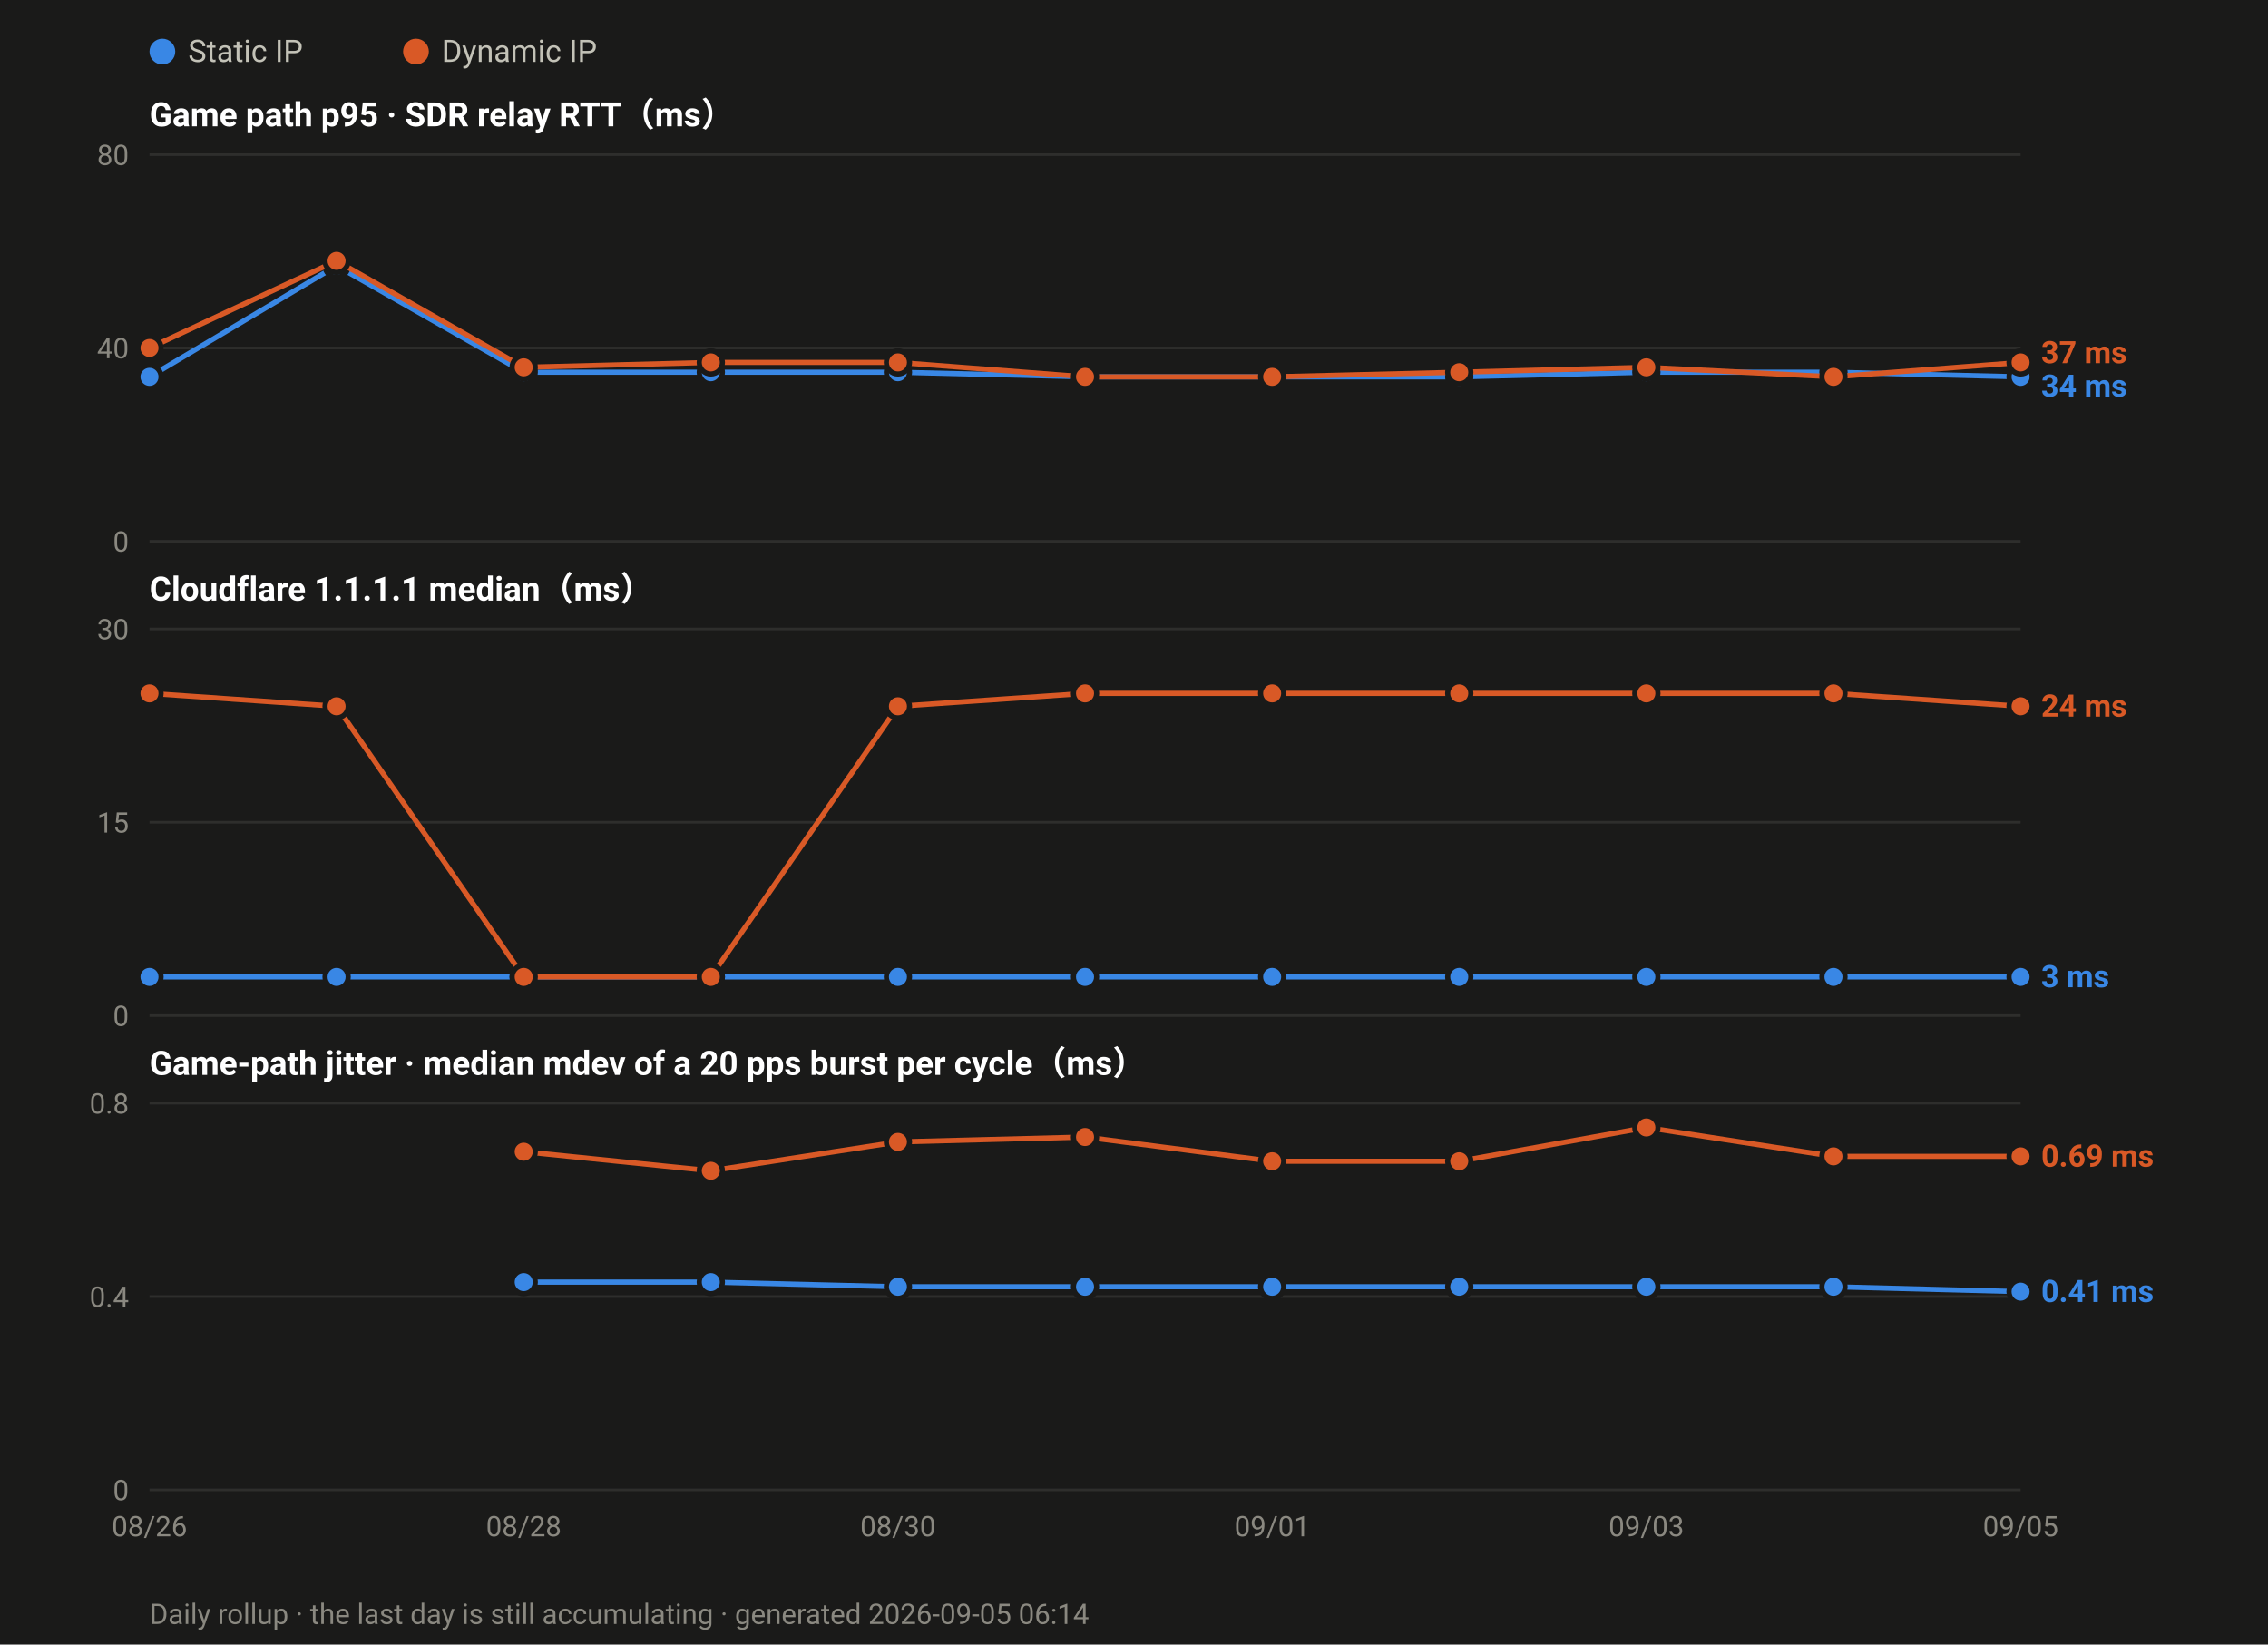
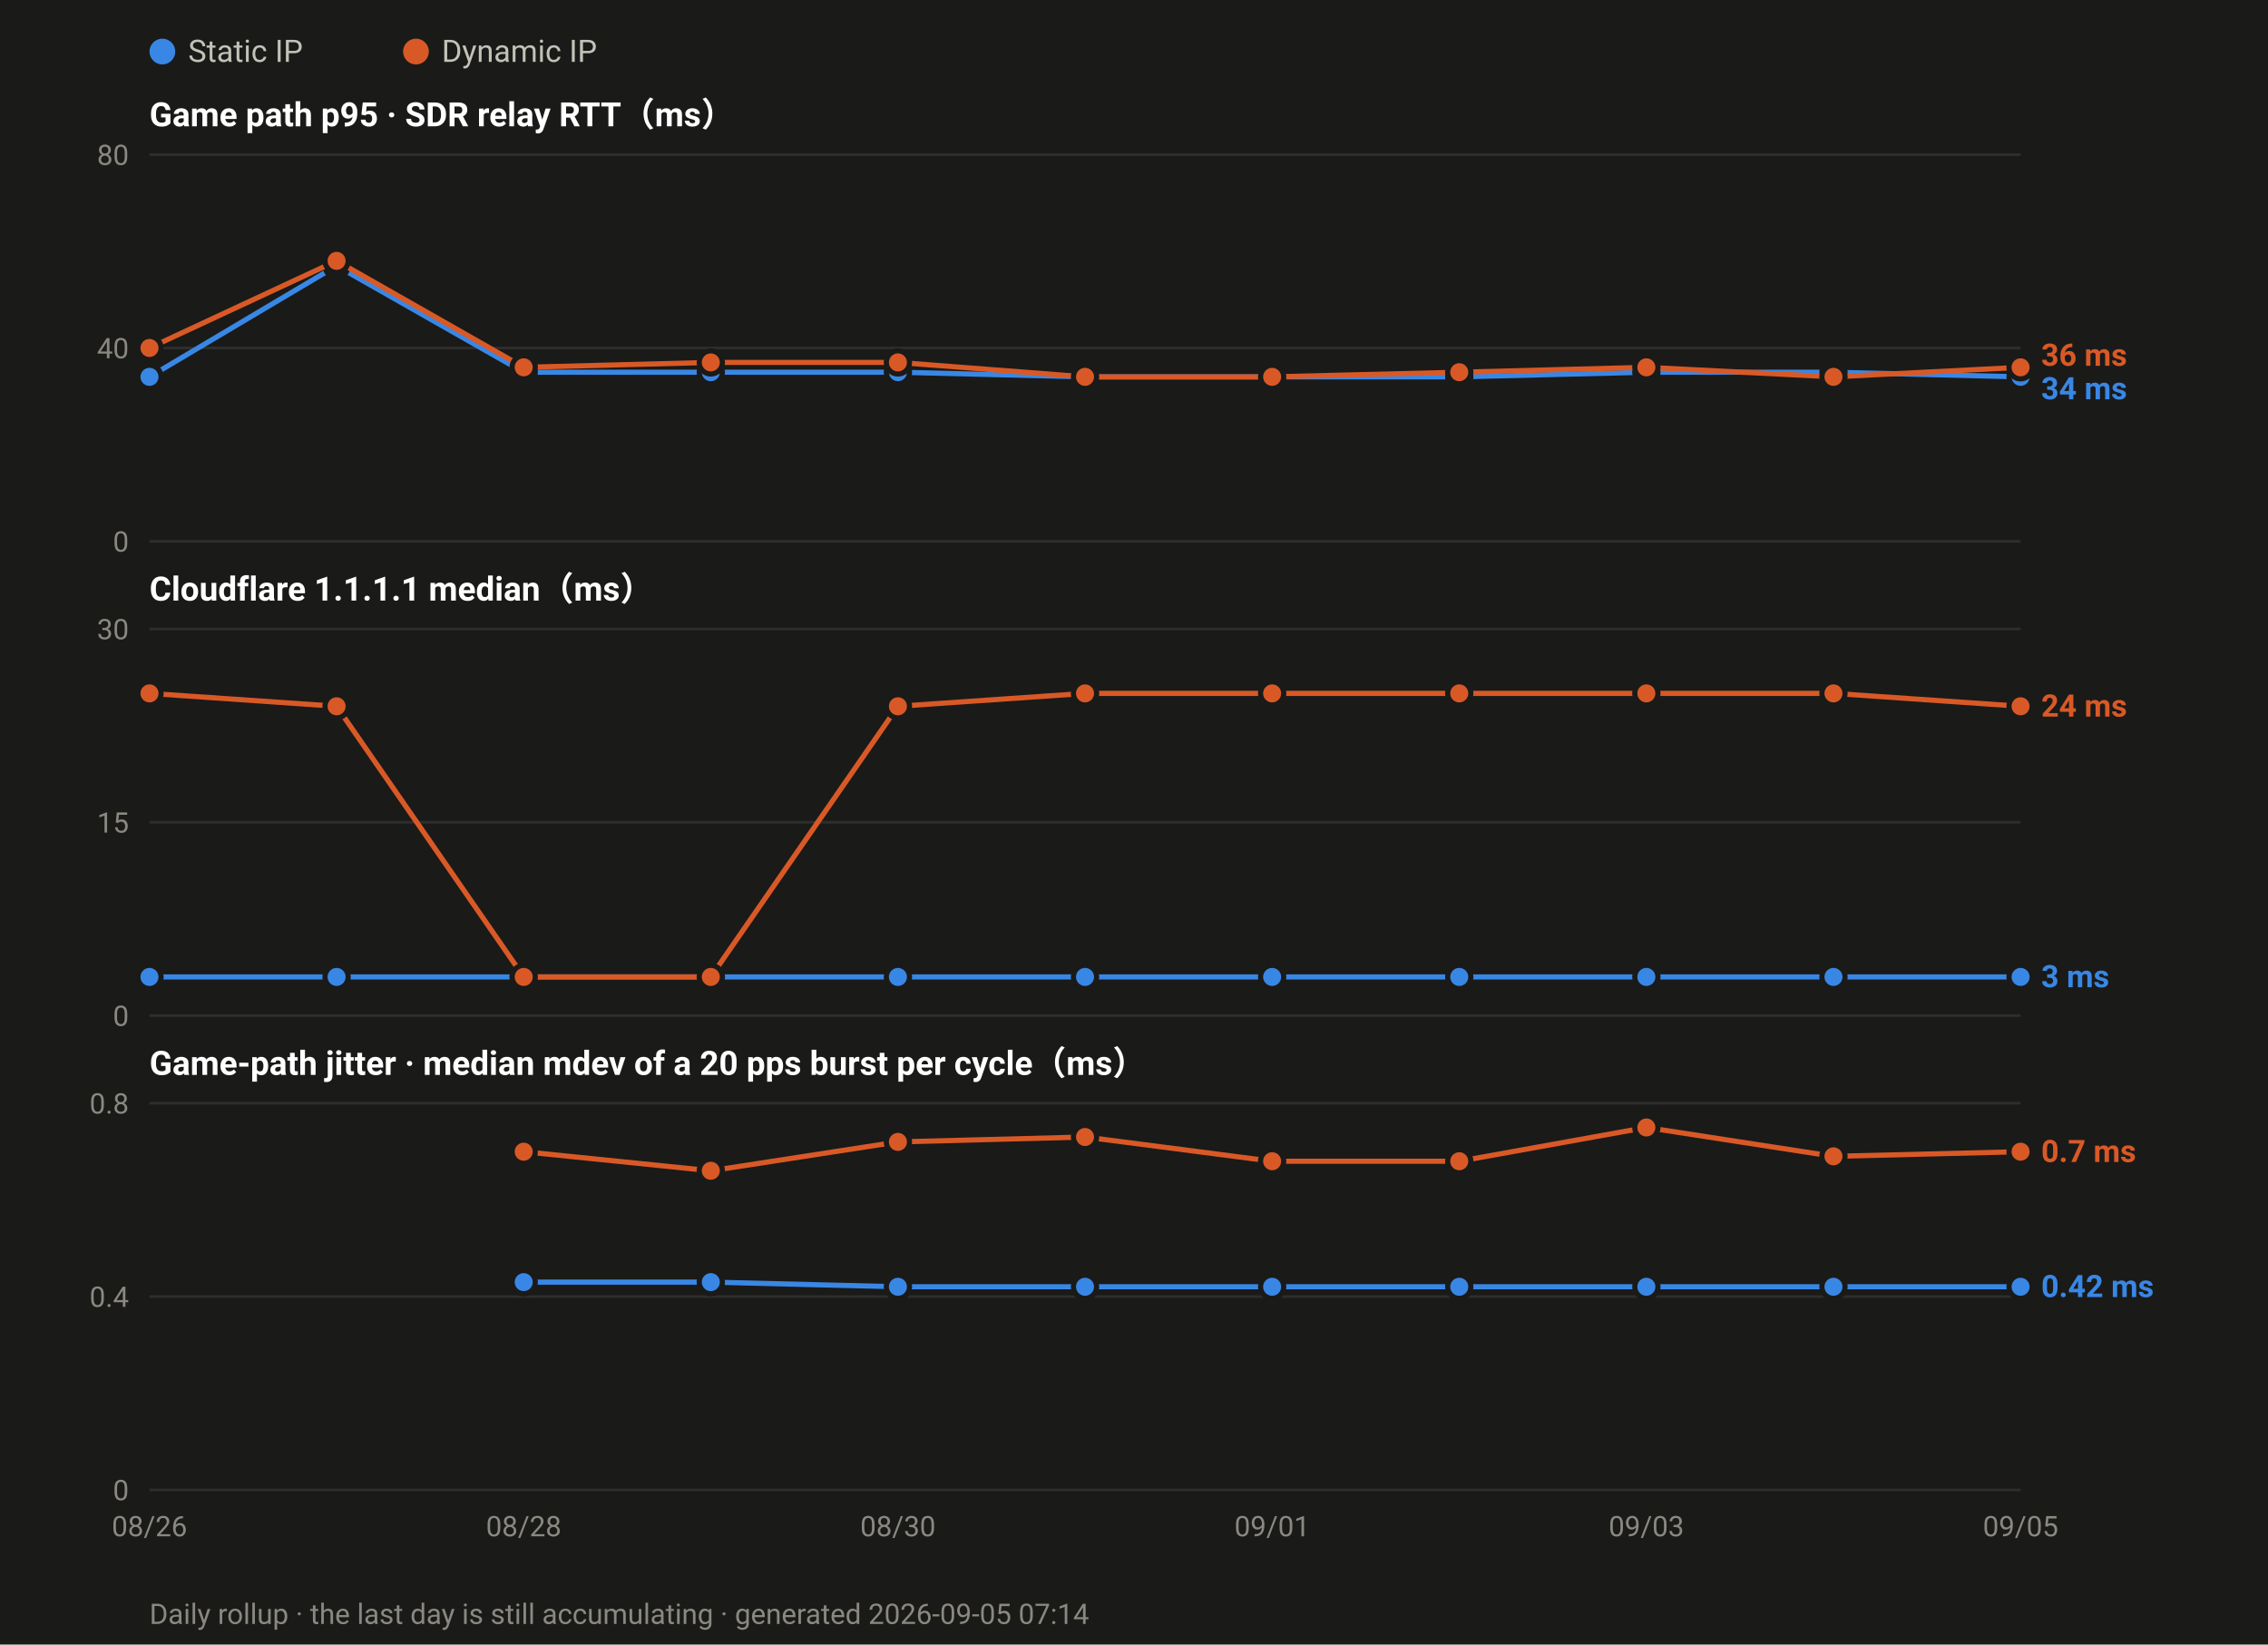
<svg xmlns="http://www.w3.org/2000/svg" width="880" height="638" viewBox="0 0 880 638" font-family="ui-sans-serif,-apple-system,Segoe UI,Roboto,Helvetica,Arial,sans-serif">
  <rect width="880" height="638" fill="#1a1a19" />
  <circle cx="63.0" cy="20" r="5" fill="#3987e5" />
  <text x="73.0" y="24" font-size="12" fill="#c3c2b7">Static IP</text>
  <circle cx="161.4" cy="20" r="5" fill="#d95926" />
  <text x="171.4" y="24" font-size="12" fill="#c3c2b7">Dynamic IP</text>
  <text x="58" y="49.0" font-size="13" font-weight="600" fill="#ffffff">Game path p95 · SDR relay RTT（ms）</text>
  <line x1="58" y1="210.0" x2="784.0" y2="210.0" stroke="#2e2e2c" stroke-width="1" />
  <text x="50" y="214.0" font-size="11" text-anchor="end" fill="#8a8880">0</text>
  <line x1="58" y1="135.0" x2="784.0" y2="135.0" stroke="#2e2e2c" stroke-width="1" />
  <text x="50" y="139.0" font-size="11" text-anchor="end" fill="#8a8880">40</text>
  <line x1="58" y1="60.0" x2="784.0" y2="60.0" stroke="#2e2e2c" stroke-width="1" />
  <text x="50" y="64.0" font-size="11" text-anchor="end" fill="#8a8880">80</text>
  <polyline fill="none" stroke="#3987e5" stroke-width="2" stroke-linejoin="round" points="58.0,146.2 130.6,103.1 203.2,144.4 275.8,144.4 348.4,144.4 421.0,146.2 493.6,146.2 566.2,146.2 638.8,144.4 711.4,144.4 784.0,146.2" />
  <circle cx="58.0" cy="146.2" r="4.5" fill="#3987e5" stroke="#1a1a19" stroke-width="2" />
  <circle cx="130.6" cy="103.1" r="4.5" fill="#3987e5" stroke="#1a1a19" stroke-width="2" />
  <circle cx="203.2" cy="144.4" r="4.5" fill="#3987e5" stroke="#1a1a19" stroke-width="2" />
  <circle cx="275.8" cy="144.4" r="4.5" fill="#3987e5" stroke="#1a1a19" stroke-width="2" />
  <circle cx="348.4" cy="144.4" r="4.5" fill="#3987e5" stroke="#1a1a19" stroke-width="2" />
  <circle cx="421.0" cy="146.2" r="4.5" fill="#3987e5" stroke="#1a1a19" stroke-width="2" />
  <circle cx="493.6" cy="146.2" r="4.5" fill="#3987e5" stroke="#1a1a19" stroke-width="2" />
  <circle cx="566.2" cy="146.2" r="4.5" fill="#3987e5" stroke="#1a1a19" stroke-width="2" />
  <circle cx="638.8" cy="144.4" r="4.5" fill="#3987e5" stroke="#1a1a19" stroke-width="2" />
  <circle cx="711.4" cy="144.4" r="4.5" fill="#3987e5" stroke="#1a1a19" stroke-width="2" />
  <circle cx="784.0" cy="146.2" r="4.5" fill="#3987e5" stroke="#1a1a19" stroke-width="2" />
-   <polyline fill="none" stroke="#d95926" stroke-width="2" stroke-linejoin="round" points="58.0,135.0 130.6,101.2 203.2,142.5 275.8,140.6 348.4,140.6 421.0,146.2 493.6,146.2 566.2,144.4 638.8,142.5 711.4,146.2 784.0,140.6" />
+   <polyline fill="none" stroke="#d95926" stroke-width="2" stroke-linejoin="round" points="58.0,135.0 130.6,101.2 203.2,142.5 275.8,140.6 348.4,140.6 421.0,146.2 493.6,146.2 566.2,144.4 638.8,142.5 711.4,146.2 784.0,142.5" />
  <circle cx="58.0" cy="135.0" r="4.5" fill="#d95926" stroke="#1a1a19" stroke-width="2" />
  <circle cx="130.6" cy="101.2" r="4.5" fill="#d95926" stroke="#1a1a19" stroke-width="2" />
  <circle cx="203.2" cy="142.5" r="4.5" fill="#d95926" stroke="#1a1a19" stroke-width="2" />
  <circle cx="275.8" cy="140.6" r="4.5" fill="#d95926" stroke="#1a1a19" stroke-width="2" />
  <circle cx="348.4" cy="140.6" r="4.5" fill="#d95926" stroke="#1a1a19" stroke-width="2" />
  <circle cx="421.0" cy="146.2" r="4.5" fill="#d95926" stroke="#1a1a19" stroke-width="2" />
  <circle cx="493.6" cy="146.2" r="4.5" fill="#d95926" stroke="#1a1a19" stroke-width="2" />
  <circle cx="566.2" cy="144.4" r="4.5" fill="#d95926" stroke="#1a1a19" stroke-width="2" />
  <circle cx="638.8" cy="142.5" r="4.5" fill="#d95926" stroke="#1a1a19" stroke-width="2" />
  <circle cx="711.4" cy="146.2" r="4.5" fill="#d95926" stroke="#1a1a19" stroke-width="2" />
-   <circle cx="784.0" cy="140.6" r="4.5" fill="#d95926" stroke="#1a1a19" stroke-width="2" />
-   <text x="792.0" y="140.9" font-size="12" font-weight="600" fill="#d95926">37 ms</text>
-   <text x="792.0" y="153.9" font-size="12" font-weight="600" fill="#3987e5">34 ms</text>
+   <circle cx="784.0" cy="142.5" r="4.5" fill="#d95926" stroke="#1a1a19" stroke-width="2" />
+   <text x="792.0" y="141.9" font-size="12" font-weight="600" fill="#d95926">36 ms</text>
+   <text x="792.0" y="154.9" font-size="12" font-weight="600" fill="#3987e5">34 ms</text>
  <text x="58" y="233.0" font-size="13" font-weight="600" fill="#ffffff">Cloudflare 1.1.1.1 median（ms）</text>
  <line x1="58" y1="394.0" x2="784.0" y2="394.0" stroke="#2e2e2c" stroke-width="1" />
  <text x="50" y="398.0" font-size="11" text-anchor="end" fill="#8a8880">0</text>
  <line x1="58" y1="319.0" x2="784.0" y2="319.0" stroke="#2e2e2c" stroke-width="1" />
  <text x="50" y="323.0" font-size="11" text-anchor="end" fill="#8a8880">15</text>
  <line x1="58" y1="244.0" x2="784.0" y2="244.0" stroke="#2e2e2c" stroke-width="1" />
  <text x="50" y="248.0" font-size="11" text-anchor="end" fill="#8a8880">30</text>
  <polyline fill="none" stroke="#3987e5" stroke-width="2" stroke-linejoin="round" points="58.0,379.0 130.6,379.0 203.2,379.0 275.8,379.0 348.4,379.0 421.0,379.0 493.6,379.0 566.2,379.0 638.8,379.0 711.4,379.0 784.0,379.0" />
  <circle cx="58.0" cy="379.0" r="4.5" fill="#3987e5" stroke="#1a1a19" stroke-width="2" />
  <circle cx="130.6" cy="379.0" r="4.5" fill="#3987e5" stroke="#1a1a19" stroke-width="2" />
  <circle cx="203.2" cy="379.0" r="4.5" fill="#3987e5" stroke="#1a1a19" stroke-width="2" />
  <circle cx="275.8" cy="379.0" r="4.5" fill="#3987e5" stroke="#1a1a19" stroke-width="2" />
  <circle cx="348.4" cy="379.0" r="4.5" fill="#3987e5" stroke="#1a1a19" stroke-width="2" />
  <circle cx="421.0" cy="379.0" r="4.5" fill="#3987e5" stroke="#1a1a19" stroke-width="2" />
  <circle cx="493.6" cy="379.0" r="4.5" fill="#3987e5" stroke="#1a1a19" stroke-width="2" />
  <circle cx="566.2" cy="379.0" r="4.5" fill="#3987e5" stroke="#1a1a19" stroke-width="2" />
  <circle cx="638.8" cy="379.0" r="4.5" fill="#3987e5" stroke="#1a1a19" stroke-width="2" />
  <circle cx="711.4" cy="379.0" r="4.5" fill="#3987e5" stroke="#1a1a19" stroke-width="2" />
  <circle cx="784.0" cy="379.0" r="4.5" fill="#3987e5" stroke="#1a1a19" stroke-width="2" />
  <polyline fill="none" stroke="#d95926" stroke-width="2" stroke-linejoin="round" points="58.0,269.0 130.6,274.0 203.2,379.0 275.8,379.0 348.4,274.0 421.0,269.0 493.6,269.0 566.2,269.0 638.8,269.0 711.4,269.0 784.0,274.0" />
  <circle cx="58.0" cy="269.0" r="4.5" fill="#d95926" stroke="#1a1a19" stroke-width="2" />
  <circle cx="130.6" cy="274.0" r="4.5" fill="#d95926" stroke="#1a1a19" stroke-width="2" />
  <circle cx="203.2" cy="379.0" r="4.5" fill="#d95926" stroke="#1a1a19" stroke-width="2" />
  <circle cx="275.8" cy="379.0" r="4.5" fill="#d95926" stroke="#1a1a19" stroke-width="2" />
  <circle cx="348.4" cy="274.0" r="4.5" fill="#d95926" stroke="#1a1a19" stroke-width="2" />
  <circle cx="421.0" cy="269.0" r="4.5" fill="#d95926" stroke="#1a1a19" stroke-width="2" />
  <circle cx="493.6" cy="269.0" r="4.5" fill="#d95926" stroke="#1a1a19" stroke-width="2" />
  <circle cx="566.2" cy="269.0" r="4.5" fill="#d95926" stroke="#1a1a19" stroke-width="2" />
  <circle cx="638.8" cy="269.0" r="4.5" fill="#d95926" stroke="#1a1a19" stroke-width="2" />
  <circle cx="711.4" cy="269.0" r="4.5" fill="#d95926" stroke="#1a1a19" stroke-width="2" />
  <circle cx="784.0" cy="274.0" r="4.5" fill="#d95926" stroke="#1a1a19" stroke-width="2" />
  <text x="792.0" y="278.0" font-size="12" font-weight="600" fill="#d95926">24 ms</text>
  <text x="792.0" y="383.0" font-size="12" font-weight="600" fill="#3987e5">3 ms</text>
  <text x="58" y="417.0" font-size="13" font-weight="600" fill="#ffffff">Game-path jitter · median mdev of a 20 pps burst per cycle（ms）</text>
  <line x1="58" y1="578.0" x2="784.0" y2="578.0" stroke="#2e2e2c" stroke-width="1" />
  <text x="50" y="582.0" font-size="11" text-anchor="end" fill="#8a8880">0</text>
  <line x1="58" y1="503.0" x2="784.0" y2="503.0" stroke="#2e2e2c" stroke-width="1" />
  <text x="50" y="507.0" font-size="11" text-anchor="end" fill="#8a8880">0.4</text>
  <line x1="58" y1="428.0" x2="784.0" y2="428.0" stroke="#2e2e2c" stroke-width="1" />
  <text x="50" y="432.0" font-size="11" text-anchor="end" fill="#8a8880">0.8</text>
-   <polyline fill="none" stroke="#3987e5" stroke-width="2" stroke-linejoin="round" points="203.2,497.4 275.8,497.4 348.4,499.2 421.0,499.2 493.6,499.2 566.2,499.2 638.8,499.2 711.4,499.2 784.0,501.1" />
+   <polyline fill="none" stroke="#3987e5" stroke-width="2" stroke-linejoin="round" points="203.2,497.4 275.8,497.4 348.4,499.2 421.0,499.2 493.6,499.2 566.2,499.2 638.8,499.2 711.4,499.2 784.0,499.2" />
  <circle cx="203.2" cy="497.4" r="4.5" fill="#3987e5" stroke="#1a1a19" stroke-width="2" />
  <circle cx="275.8" cy="497.4" r="4.5" fill="#3987e5" stroke="#1a1a19" stroke-width="2" />
  <circle cx="348.4" cy="499.2" r="4.5" fill="#3987e5" stroke="#1a1a19" stroke-width="2" />
  <circle cx="421.0" cy="499.2" r="4.5" fill="#3987e5" stroke="#1a1a19" stroke-width="2" />
  <circle cx="493.6" cy="499.2" r="4.5" fill="#3987e5" stroke="#1a1a19" stroke-width="2" />
  <circle cx="566.2" cy="499.2" r="4.5" fill="#3987e5" stroke="#1a1a19" stroke-width="2" />
  <circle cx="638.8" cy="499.2" r="4.5" fill="#3987e5" stroke="#1a1a19" stroke-width="2" />
  <circle cx="711.4" cy="499.2" r="4.5" fill="#3987e5" stroke="#1a1a19" stroke-width="2" />
-   <circle cx="784.0" cy="501.1" r="4.5" fill="#3987e5" stroke="#1a1a19" stroke-width="2" />
-   <polyline fill="none" stroke="#d95926" stroke-width="2" stroke-linejoin="round" points="203.2,446.8 275.8,454.2 348.4,443.0 421.0,441.1 493.6,450.5 566.2,450.5 638.8,437.4 711.4,448.6 784.0,448.6" />
+   <circle cx="784.0" cy="499.2" r="4.5" fill="#3987e5" stroke="#1a1a19" stroke-width="2" />
+   <polyline fill="none" stroke="#d95926" stroke-width="2" stroke-linejoin="round" points="203.2,446.8 275.8,454.2 348.4,443.0 421.0,441.1 493.6,450.5 566.2,450.5 638.8,437.4 711.4,448.6 784.0,446.8" />
  <circle cx="203.2" cy="446.8" r="4.5" fill="#d95926" stroke="#1a1a19" stroke-width="2" />
  <circle cx="275.8" cy="454.2" r="4.5" fill="#d95926" stroke="#1a1a19" stroke-width="2" />
  <circle cx="348.4" cy="443.0" r="4.5" fill="#d95926" stroke="#1a1a19" stroke-width="2" />
  <circle cx="421.0" cy="441.1" r="4.5" fill="#d95926" stroke="#1a1a19" stroke-width="2" />
  <circle cx="493.6" cy="450.5" r="4.5" fill="#d95926" stroke="#1a1a19" stroke-width="2" />
  <circle cx="566.2" cy="450.5" r="4.5" fill="#d95926" stroke="#1a1a19" stroke-width="2" />
  <circle cx="638.8" cy="437.4" r="4.5" fill="#d95926" stroke="#1a1a19" stroke-width="2" />
  <circle cx="711.4" cy="448.6" r="4.5" fill="#d95926" stroke="#1a1a19" stroke-width="2" />
-   <circle cx="784.0" cy="448.6" r="4.5" fill="#d95926" stroke="#1a1a19" stroke-width="2" />
-   <text x="792.0" y="452.6" font-size="12" font-weight="600" fill="#d95926">0.69 ms</text>
-   <text x="792.0" y="505.1" font-size="12" font-weight="600" fill="#3987e5">0.41 ms</text>
+   <circle cx="784.0" cy="446.8" r="4.5" fill="#d95926" stroke="#1a1a19" stroke-width="2" />
+   <text x="792.0" y="450.8" font-size="12" font-weight="600" fill="#d95926">0.7 ms</text>
+   <text x="792.0" y="503.2" font-size="12" font-weight="600" fill="#3987e5">0.42 ms</text>
  <text x="58.0" y="596.0" font-size="11" text-anchor="middle" fill="#8a8880">08/26</text>
  <text x="203.2" y="596.0" font-size="11" text-anchor="middle" fill="#8a8880">08/28</text>
  <text x="348.4" y="596.0" font-size="11" text-anchor="middle" fill="#8a8880">08/30</text>
  <text x="493.6" y="596.0" font-size="11" text-anchor="middle" fill="#8a8880">09/01</text>
  <text x="638.8" y="596.0" font-size="11" text-anchor="middle" fill="#8a8880">09/03</text>
  <text x="784.0" y="596.0" font-size="11" text-anchor="middle" fill="#8a8880">09/05</text>
-   <text x="58" y="630" font-size="11" fill="#8a8880">Daily rollup · the last day is still accumulating · generated 2026-09-05 06:14</text>
+   <text x="58" y="630" font-size="11" fill="#8a8880">Daily rollup · the last day is still accumulating · generated 2026-09-05 07:14</text>
</svg>
